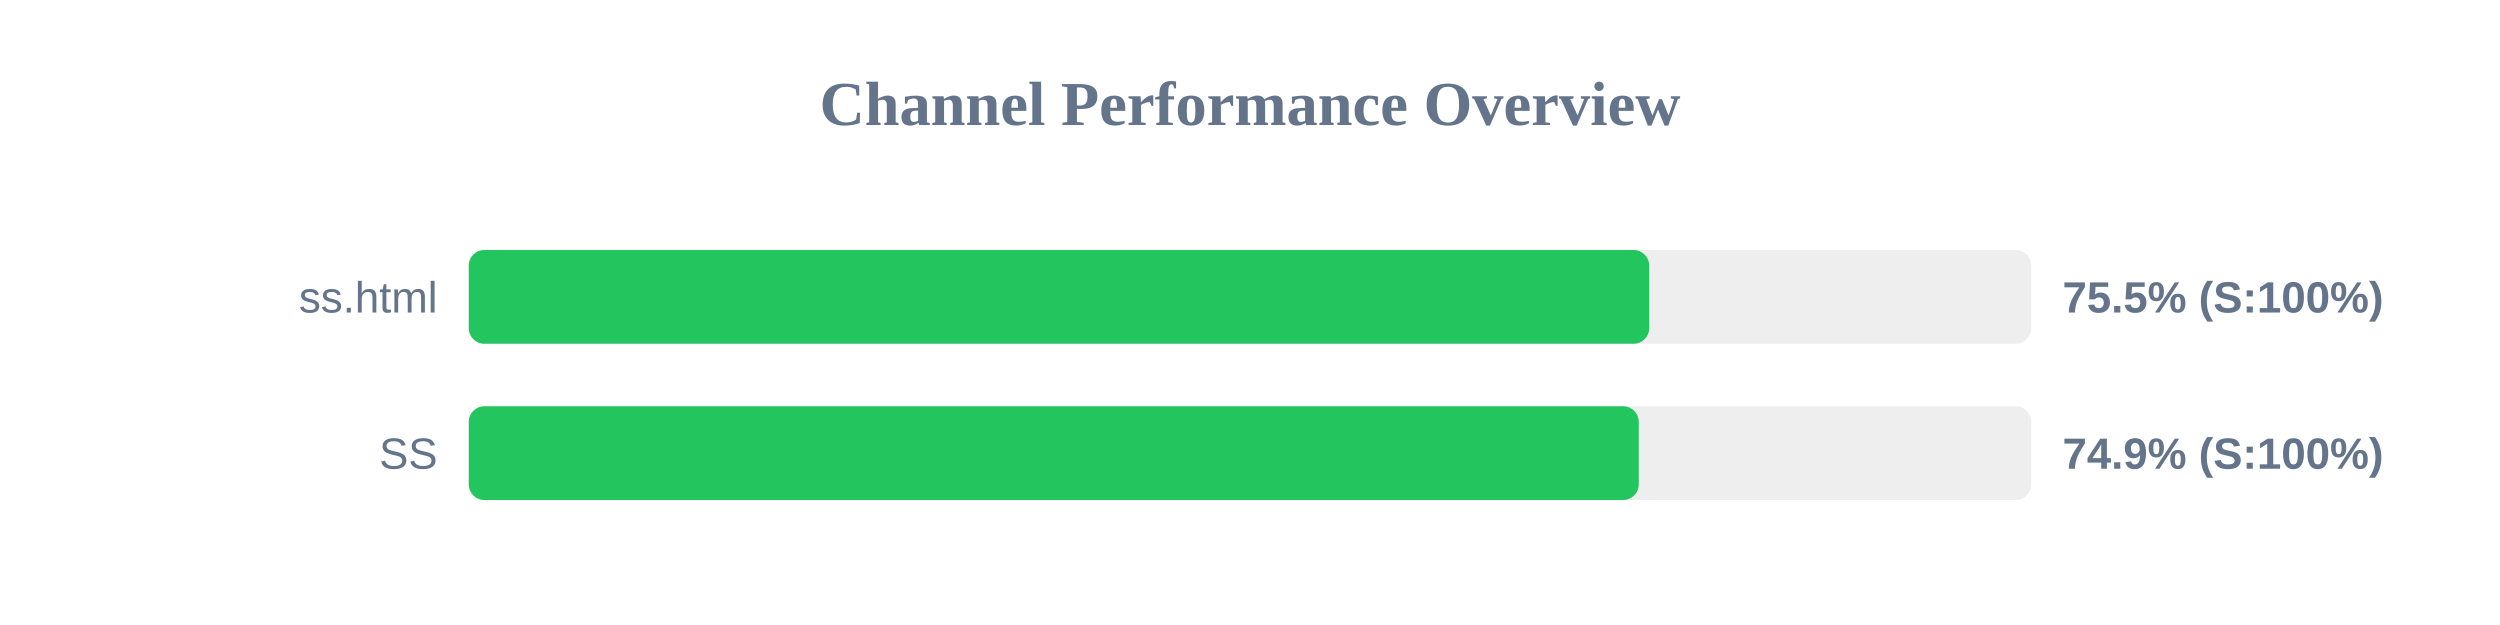
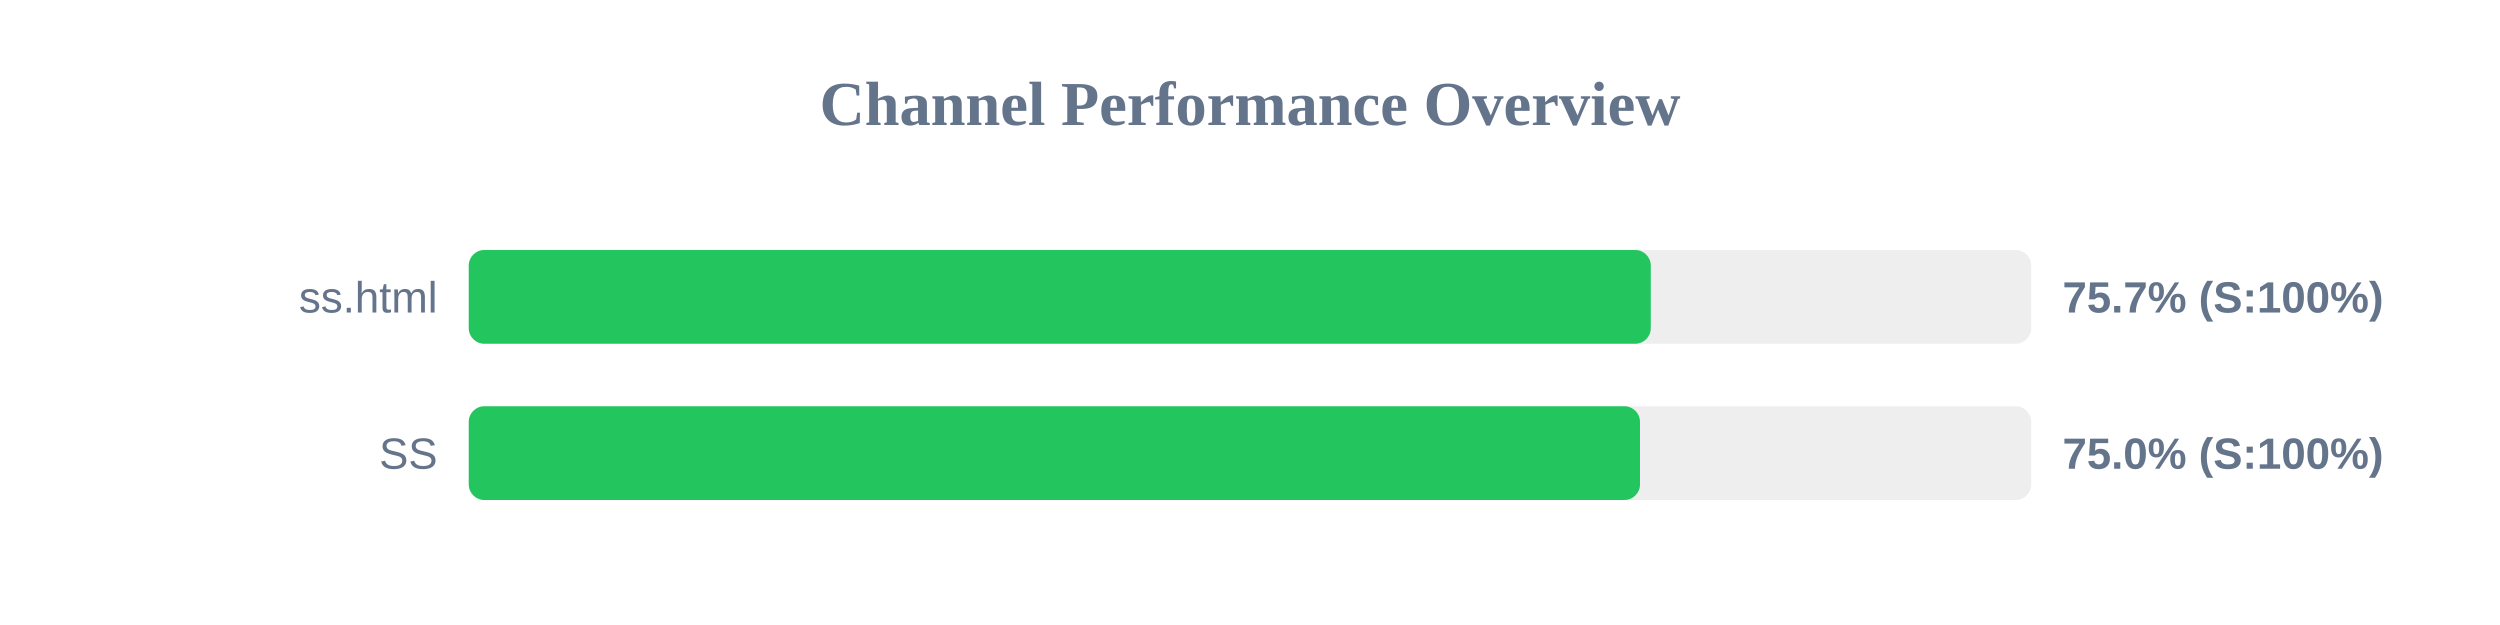
<svg xmlns="http://www.w3.org/2000/svg" width="800" height="200" version="1.1">
  <style>
        .row { font: 14px Arial; fill: #64748b; }
        .score { font: bold 14px Arial; fill: #64748b; }
    </style>
  <text x="400" y="40" text-anchor="middle" font-size="20px" font-weight="bold" fill="#64748b">Channel Performance Overview</text>
  <rect x="150" y="80" width="500" height="30" fill="#eee" rx="5" />
-   <rect x="150" y="80" width="377.75" height="30" fill="#22c55e" rx="5" />
+   <rect x="150" y="80" width="378.25" height="30" fill="#22c55e" rx="5" />
  <text x="140" y="100" text-anchor="end" class="row">ss.html</text>
-   <text x="660" y="100" text-anchor="start" class="score">75.5% (S:100%)</text>
+   <text x="660" y="100" text-anchor="start" class="score">75.7% (S:100%)</text>
  <rect x="150" y="130" width="500" height="30" fill="#eee" rx="5" />
-   <rect x="150" y="130" width="374.4" height="30" fill="#22c55e" rx="5" />
+   <rect x="150" y="130" width="374.8" height="30" fill="#22c55e" rx="5" />
  <text x="140" y="150" text-anchor="end" class="row">SS</text>
-   <text x="660" y="150" text-anchor="start" class="score">74.9% (S:100%)</text>
+   <text x="660" y="150" text-anchor="start" class="score">75.0% (S:100%)</text>
</svg>
